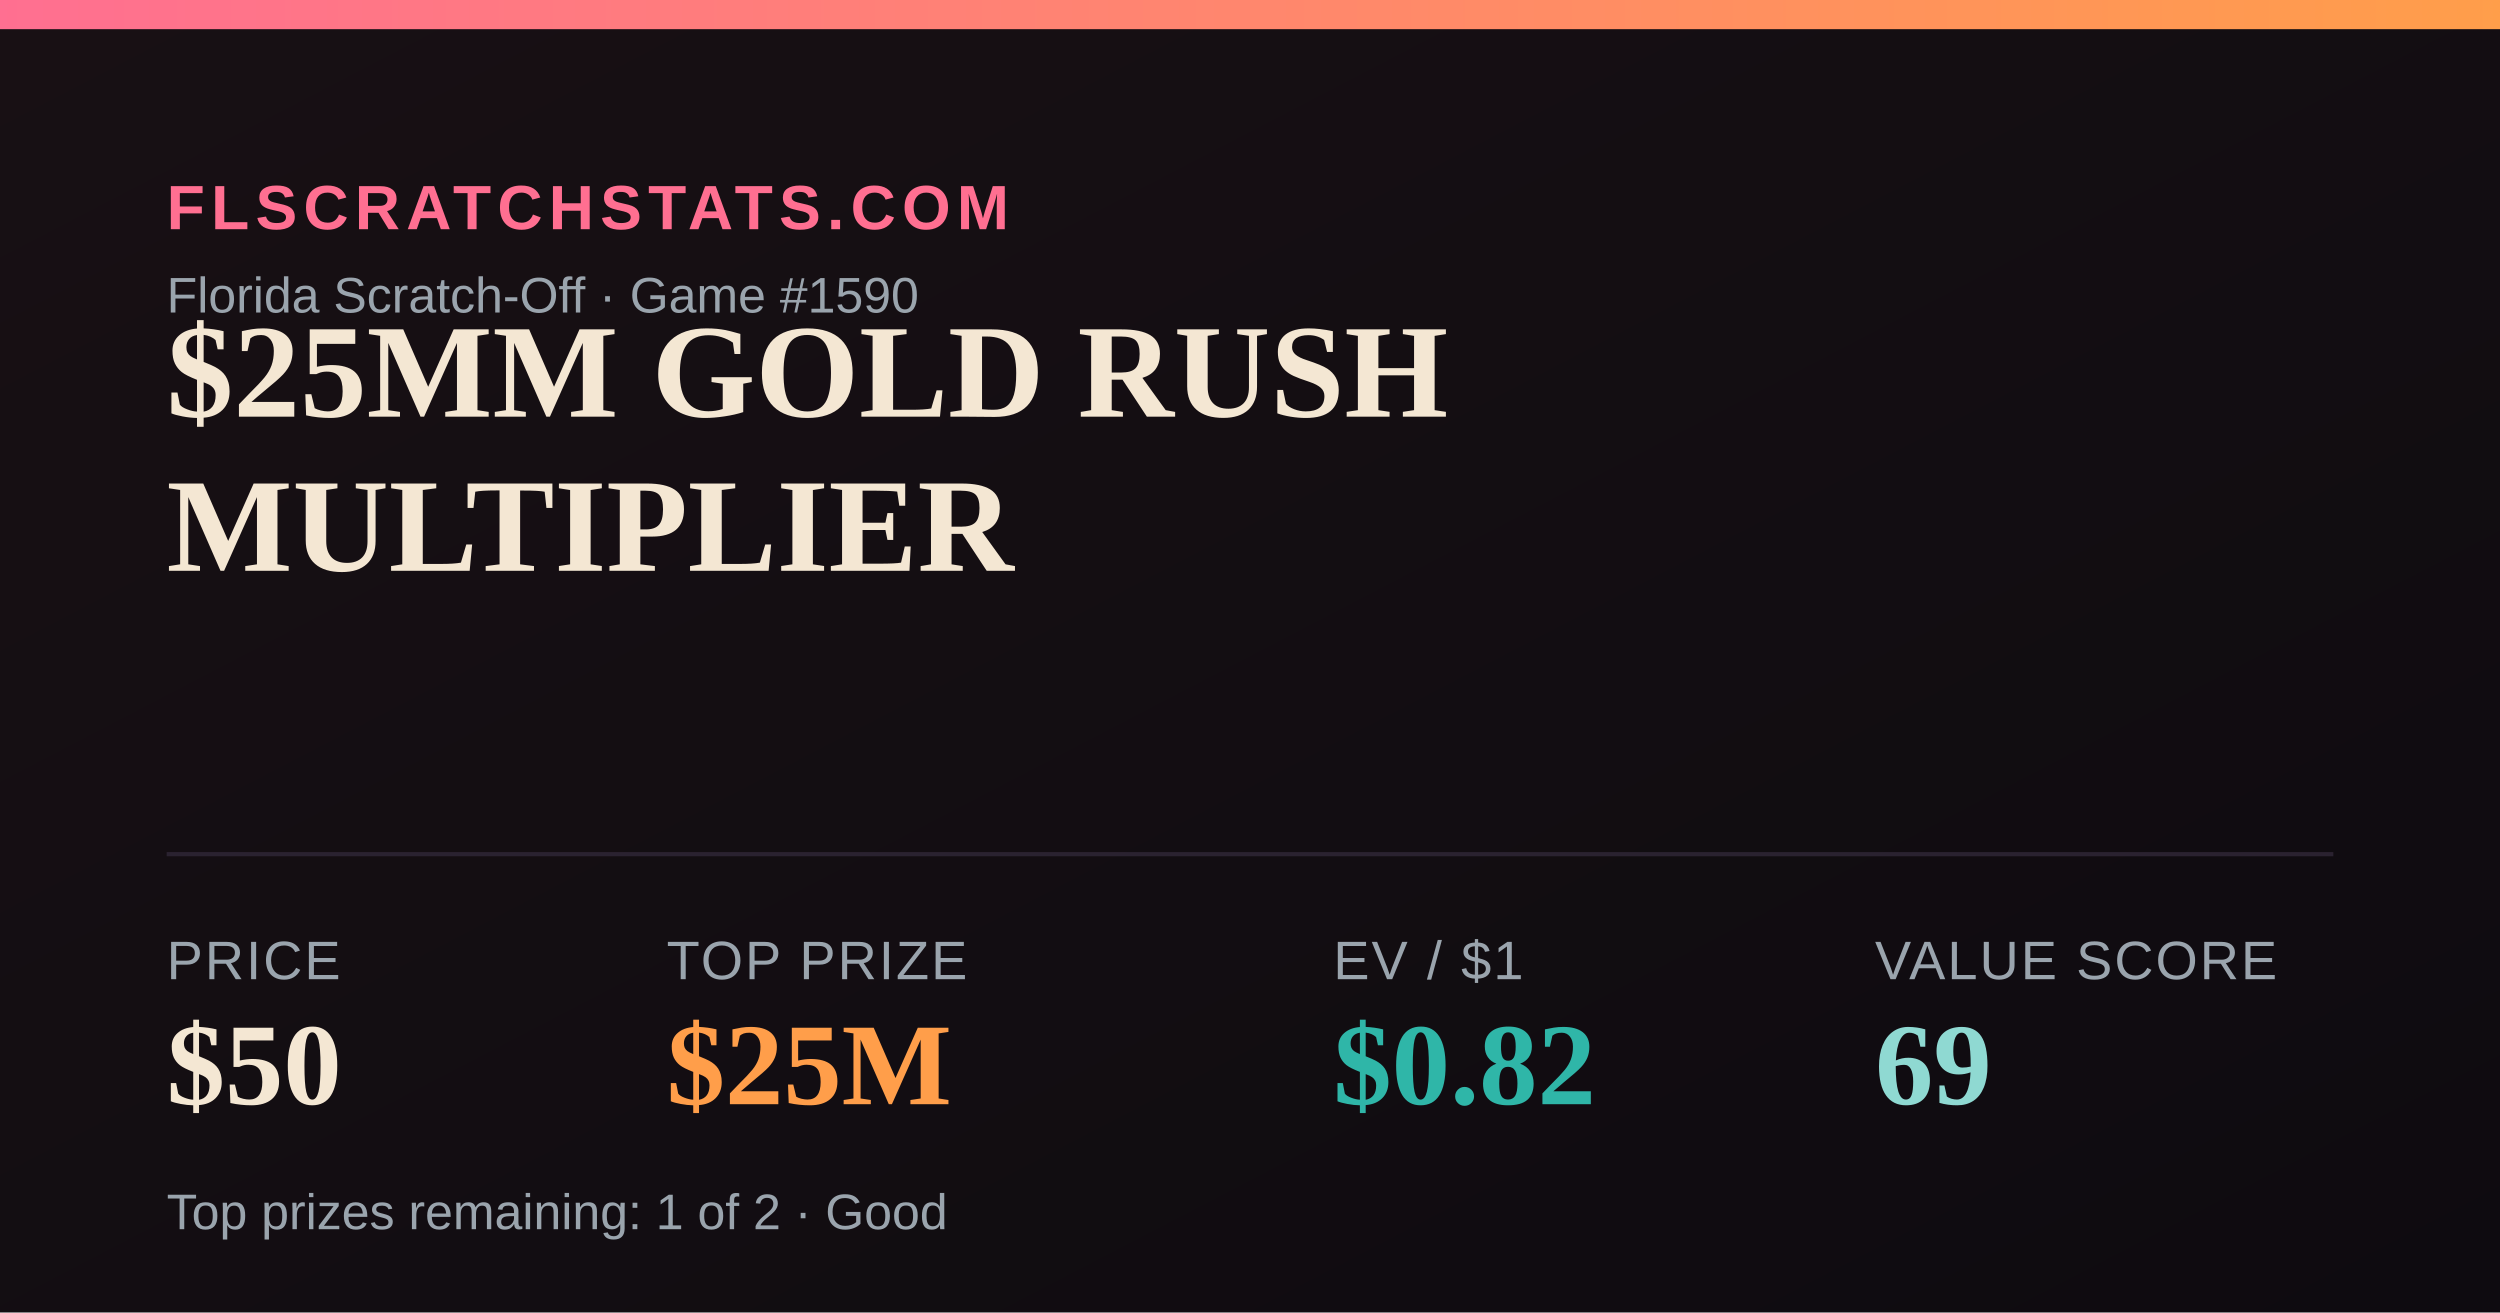
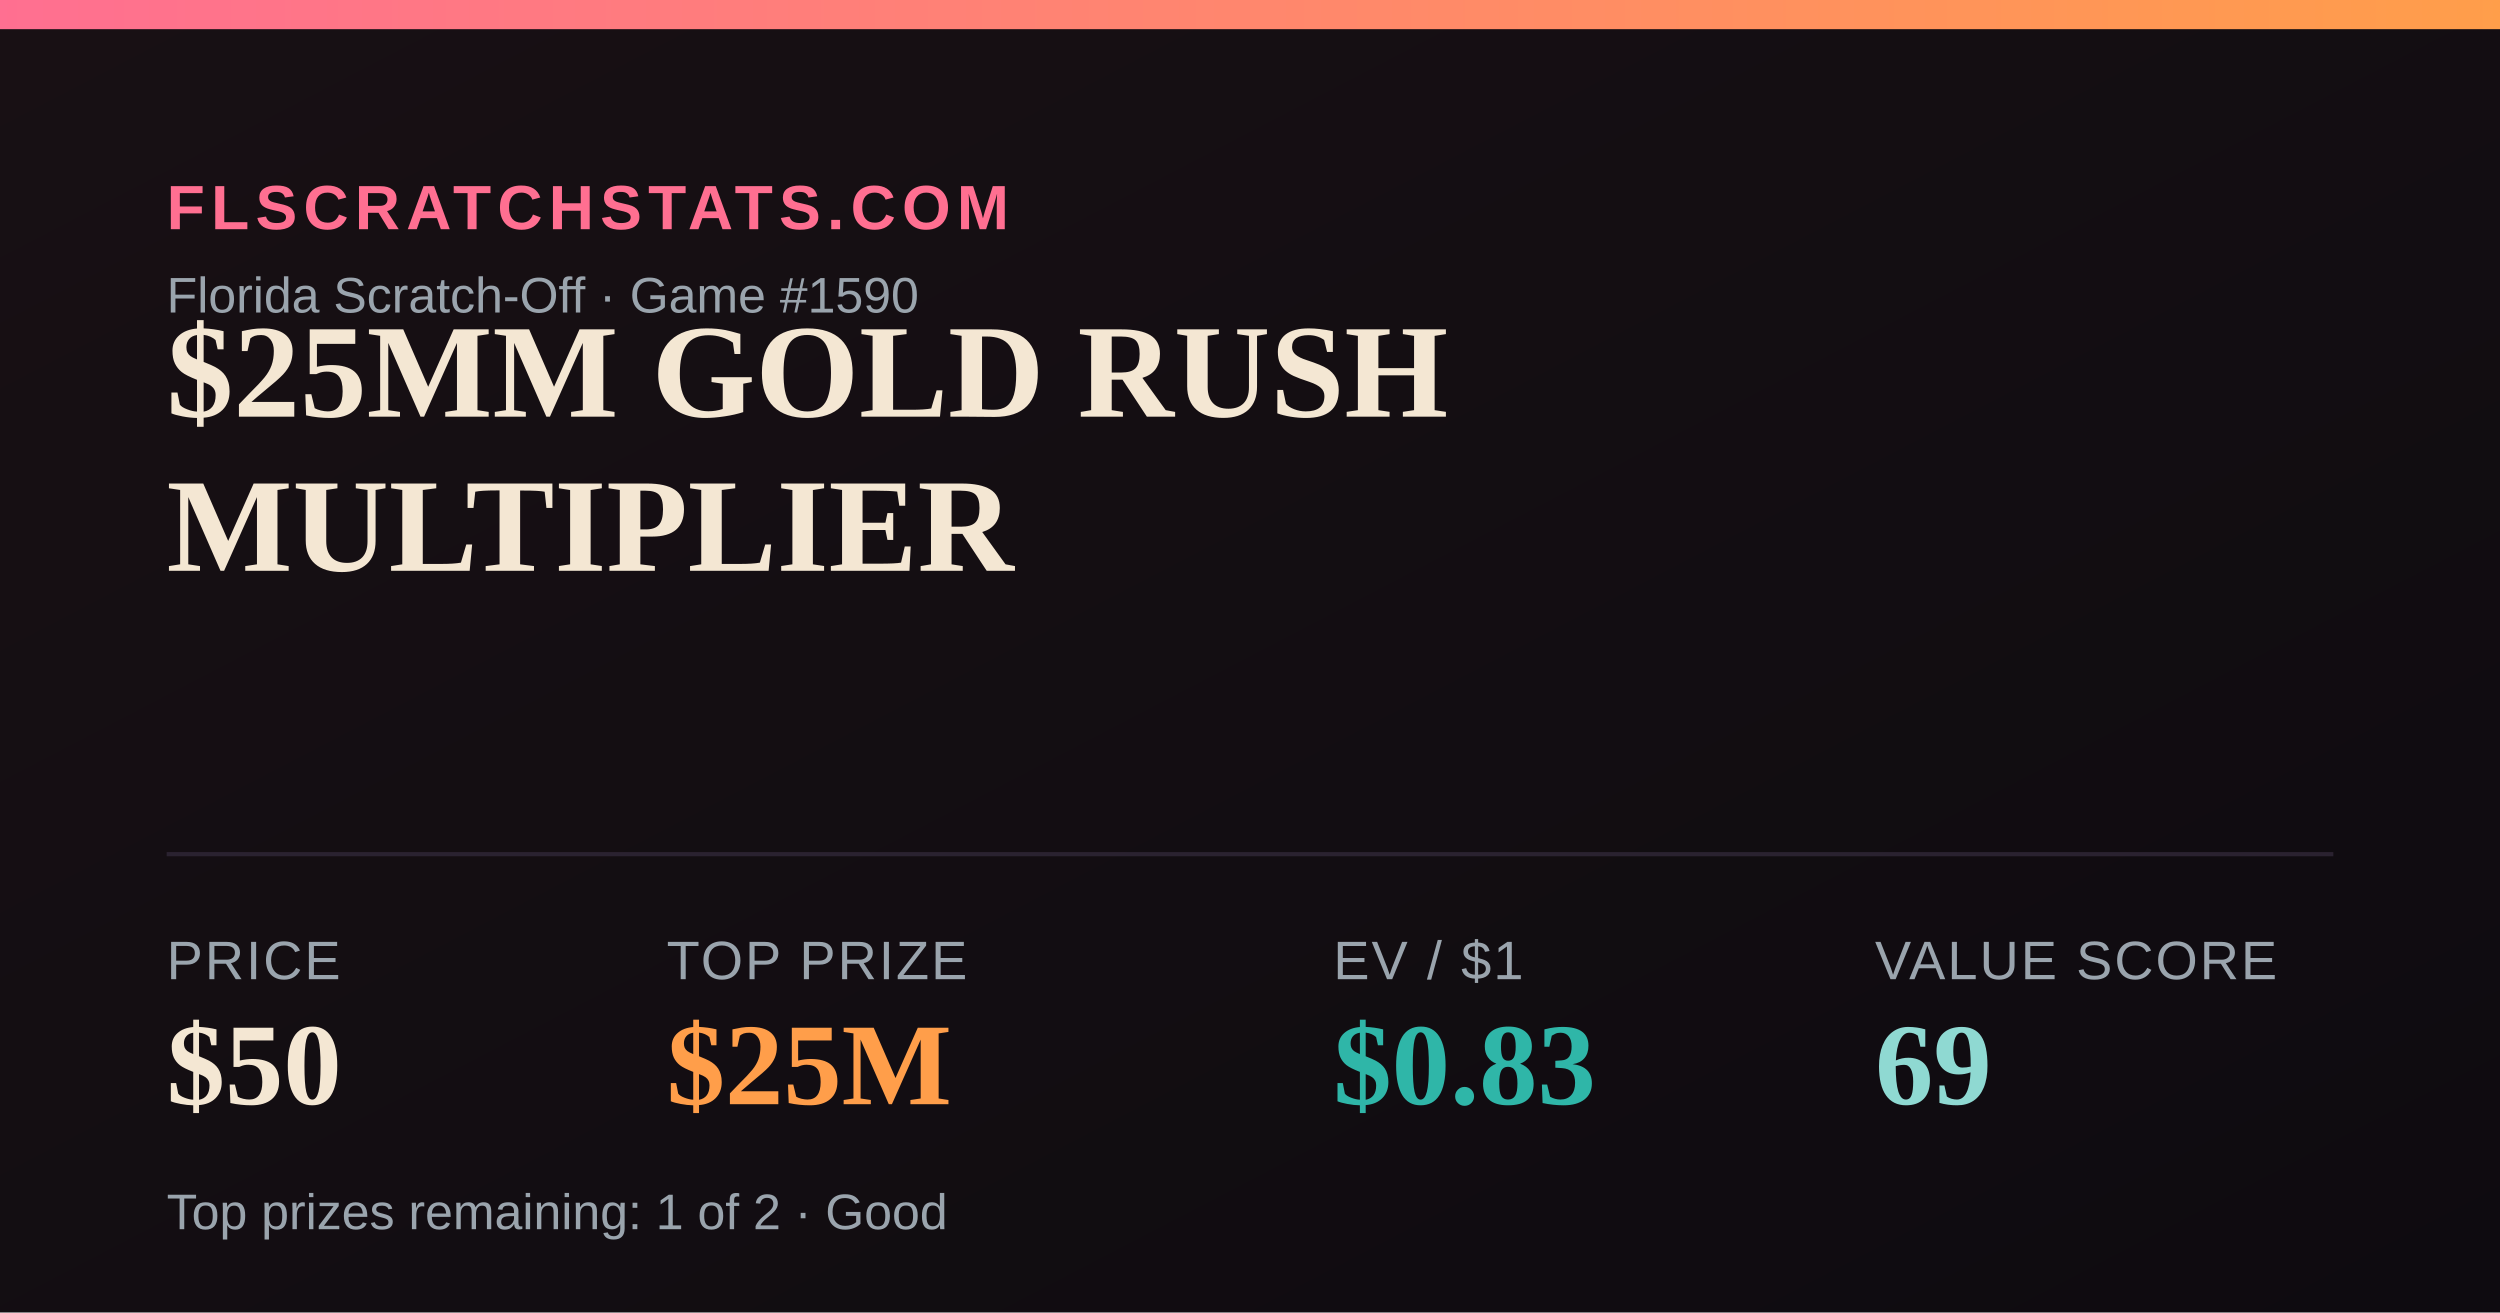
<svg xmlns="http://www.w3.org/2000/svg" width="1200" height="630" viewBox="0 0 1200 630">
  <defs>
    <linearGradient id="bg" x1="0" y1="0" x2="1" y2="1">
      <stop offset="0" stop-color="#181014" />
      <stop offset="1" stop-color="#0e0b10" />
    </linearGradient>
    <linearGradient id="accent" x1="0" y1="0" x2="1" y2="0">
      <stop offset="0" stop-color="#FF6F91" />
      <stop offset="1" stop-color="#FF9E4A" />
    </linearGradient>
  </defs>
  <rect width="1200" height="630" fill="url(#bg)" />
  <rect x="0" y="0" width="1200" height="14" fill="url(#accent)" />
  <text x="80" y="110" font-family="Arial,Helvetica,sans-serif" font-size="30" fill="#FF6F91" letter-spacing="3" font-weight="700">FLSCRATCHSTATS.COM</text>
  <text x="80" y="150" font-family="Arial,Helvetica,sans-serif" font-size="24" fill="#9aa4ad">Florida Scratch-Off · Game #1590</text>
  <text x="80" y="200" font-family="Georgia,'Times New Roman',serif" font-size="64" font-weight="700" fill="#F4E7D3">$25MM GOLD RUSH</text>
  <text x="80" y="274" font-family="Georgia,'Times New Roman',serif" font-size="64" font-weight="700" fill="#F4E7D3">MULTIPLIER</text>
  <line x1="80" y1="410" x2="1120" y2="410" stroke="#2a2230" stroke-width="2" />
  <text x="80" y="470" font-family="Arial,Helvetica,sans-serif" font-size="26" fill="#9aa4ad" letter-spacing="1">PRICE</text>
  <text x="80" y="530" font-family="Georgia,'Times New Roman',serif" font-size="56" font-weight="700" fill="#F4E7D3">$50</text>
  <text x="320" y="470" font-family="Arial,Helvetica,sans-serif" font-size="26" fill="#9aa4ad" letter-spacing="1">TOP PRIZE</text>
  <text x="320" y="530" font-family="Georgia,'Times New Roman',serif" font-size="56" font-weight="700" fill="#FF9E4A">$25M</text>
  <text x="640" y="470" font-family="Arial,Helvetica,sans-serif" font-size="26" fill="#9aa4ad" letter-spacing="1">EV / $1</text>
-   <text x="640" y="530" font-family="Georgia,'Times New Roman',serif" font-size="56" font-weight="700" fill="#2FB6A8">$0.82</text>
+   <text x="640" y="530" font-family="Georgia,'Times New Roman',serif" font-size="56" font-weight="700" fill="#2FB6A8">$0.83</text>
  <text x="900" y="470" font-family="Arial,Helvetica,sans-serif" font-size="26" fill="#9aa4ad" letter-spacing="1">VALUE SCORE</text>
  <text x="900" y="530" font-family="Georgia,'Times New Roman',serif" font-size="56" font-weight="700" fill="#8FD9D2">69</text>
  <text x="80" y="590" font-family="Arial,Helvetica,sans-serif" font-size="24" fill="#9aa4ad">Top prizes remaining: 1 of 2 · Good</text>
</svg>
